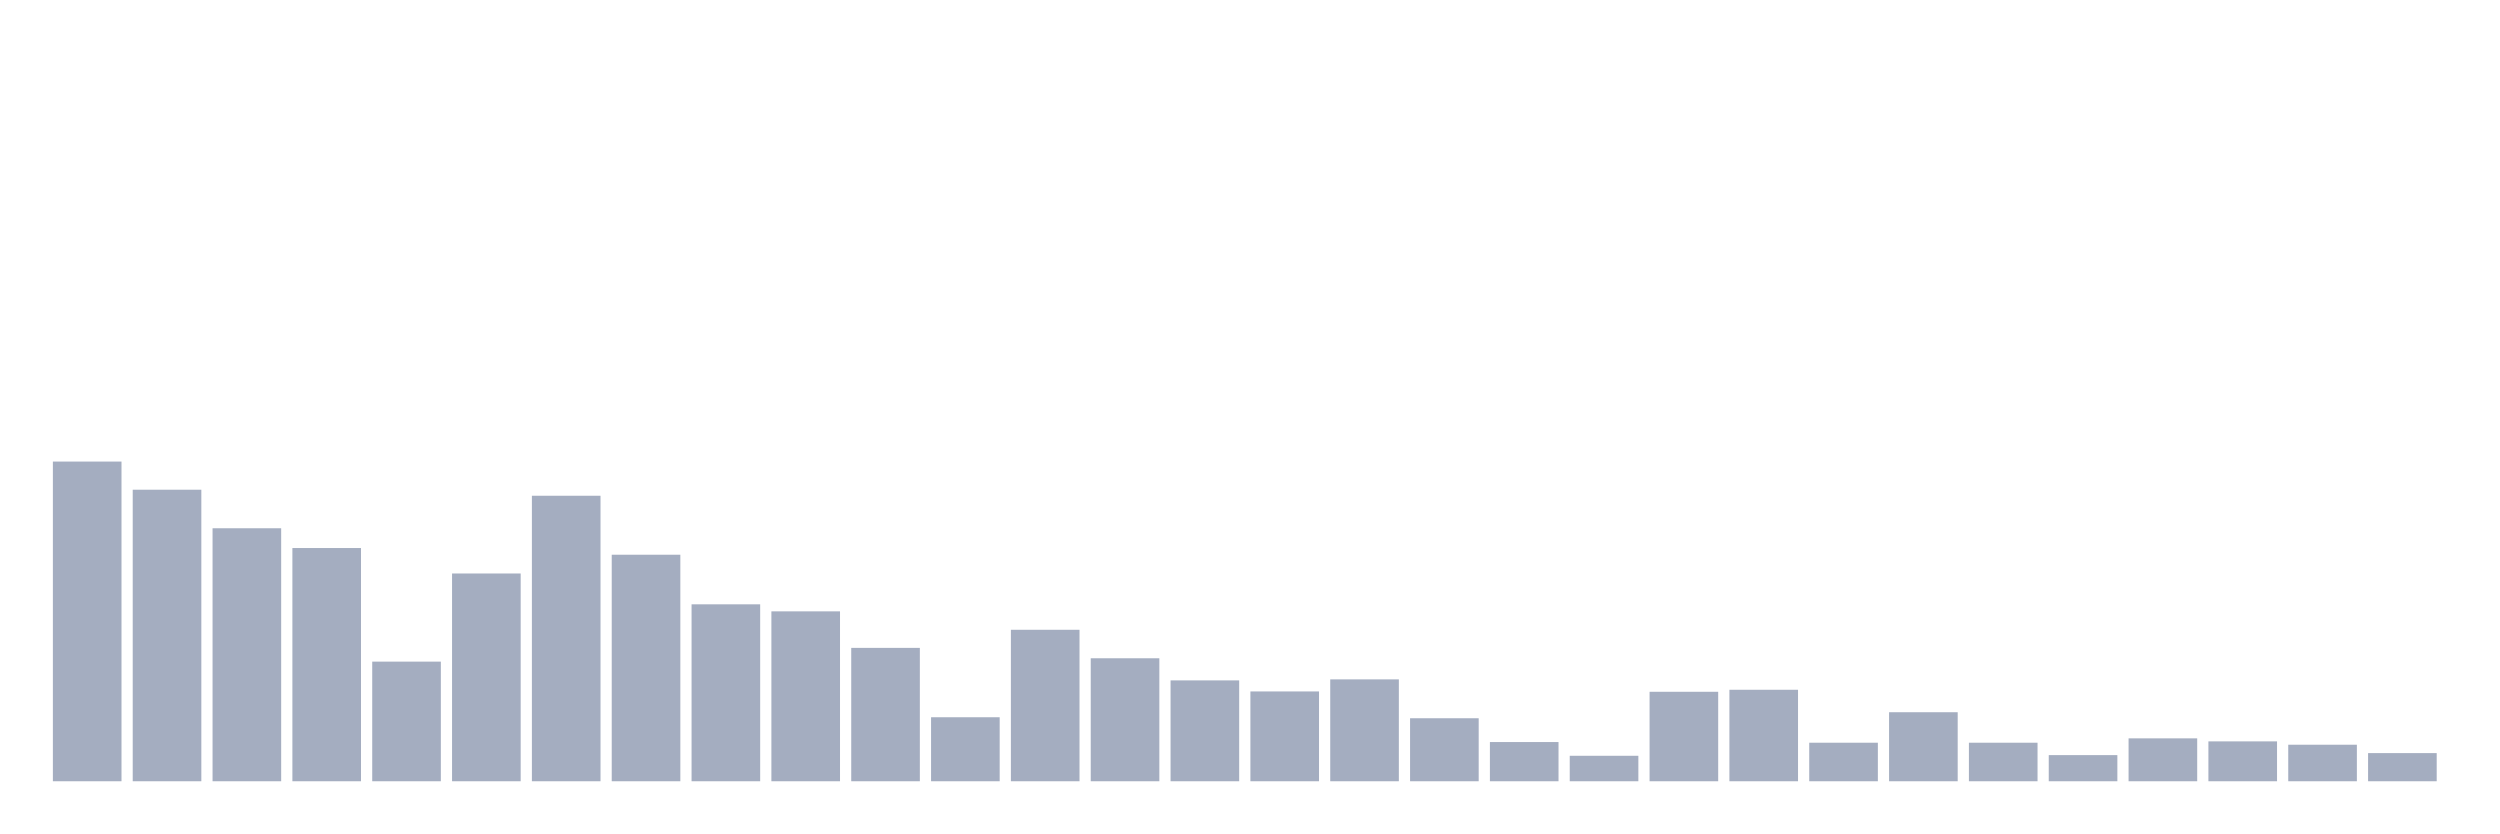
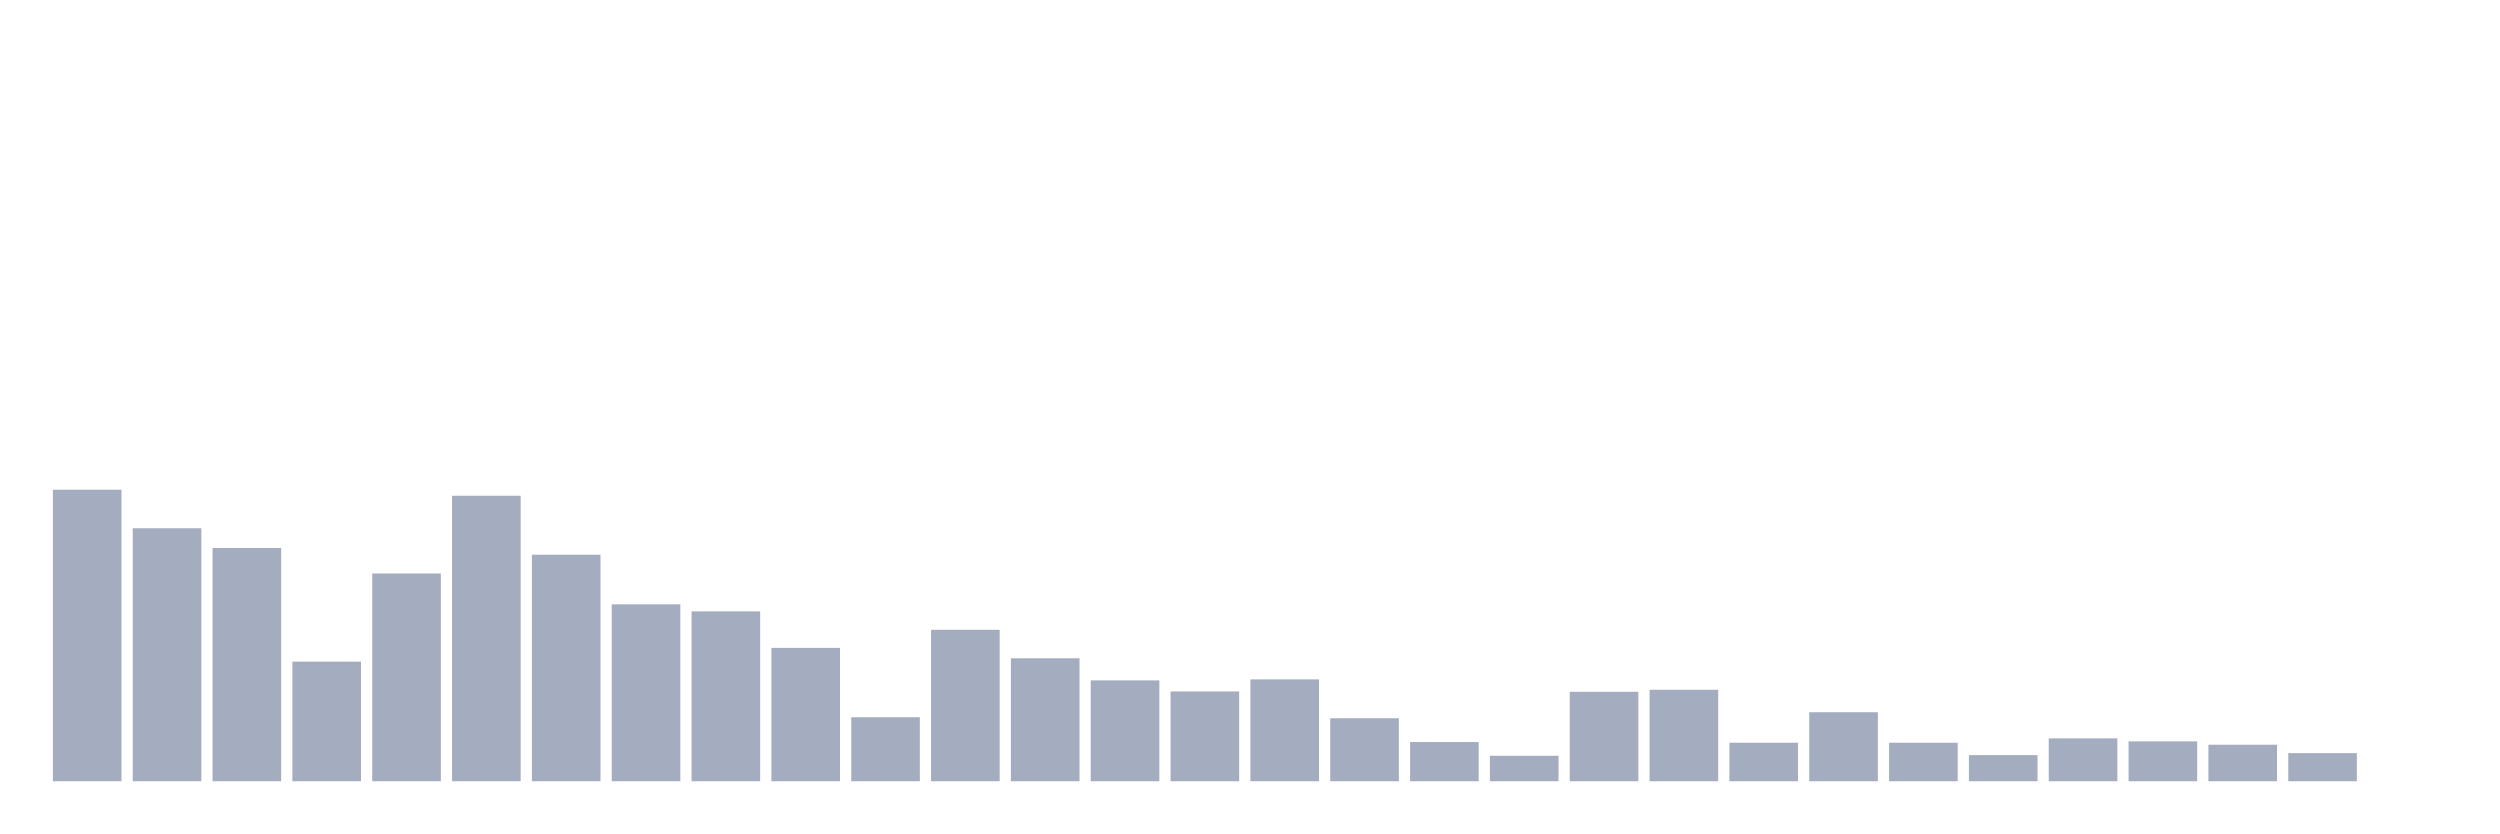
<svg xmlns="http://www.w3.org/2000/svg" viewBox="0 0 480 160">
  <g transform="translate(10,10)">
-     <rect class="bar" x="0.153" width="13.175" y="78.621" height="61.379" fill="rgb(164,173,192)" />
-     <rect class="bar" x="15.482" width="13.175" y="84.026" height="55.974" fill="rgb(164,173,192)" />
-     <rect class="bar" x="30.81" width="13.175" y="91.425" height="48.575" fill="rgb(164,173,192)" />
-     <rect class="bar" x="46.138" width="13.175" y="95.221" height="44.779" fill="rgb(164,173,192)" />
-     <rect class="bar" x="61.466" width="13.175" y="117.031" height="22.969" fill="rgb(164,173,192)" />
-     <rect class="bar" x="76.794" width="13.175" y="100.11" height="39.89" fill="rgb(164,173,192)" />
-     <rect class="bar" x="92.123" width="13.175" y="85.184" height="54.816" fill="rgb(164,173,192)" />
-     <rect class="bar" x="107.451" width="13.175" y="96.507" height="43.493" fill="rgb(164,173,192)" />
-     <rect class="bar" x="122.779" width="13.175" y="106.029" height="33.971" fill="rgb(164,173,192)" />
-     <rect class="bar" x="138.107" width="13.175" y="107.381" height="32.619" fill="rgb(164,173,192)" />
-     <rect class="bar" x="153.436" width="13.175" y="114.393" height="25.607" fill="rgb(164,173,192)" />
-     <rect class="bar" x="168.764" width="13.175" y="127.711" height="12.289" fill="rgb(164,173,192)" />
-     <rect class="bar" x="184.092" width="13.175" y="110.919" height="29.081" fill="rgb(164,173,192)" />
-     <rect class="bar" x="199.42" width="13.175" y="116.388" height="23.612" fill="rgb(164,173,192)" />
-     <rect class="bar" x="214.748" width="13.175" y="120.634" height="19.366" fill="rgb(164,173,192)" />
-     <rect class="bar" x="230.077" width="13.175" y="122.757" height="17.243" fill="rgb(164,173,192)" />
-     <rect class="bar" x="245.405" width="13.175" y="120.441" height="19.559" fill="rgb(164,173,192)" />
-     <rect class="bar" x="260.733" width="13.175" y="127.904" height="12.096" fill="rgb(164,173,192)" />
-     <rect class="bar" x="276.061" width="13.175" y="132.472" height="7.528" fill="rgb(164,173,192)" />
-     <rect class="bar" x="291.39" width="13.175" y="135.11" height="4.89" fill="rgb(164,173,192)" />
-     <rect class="bar" x="306.718" width="13.175" y="122.822" height="17.178" fill="rgb(164,173,192)" />
-     <rect class="bar" x="322.046" width="13.175" y="122.436" height="17.564" fill="rgb(164,173,192)" />
-     <rect class="bar" x="337.374" width="13.175" y="132.601" height="7.399" fill="rgb(164,173,192)" />
-     <rect class="bar" x="352.702" width="13.175" y="126.746" height="13.254" fill="rgb(164,173,192)" />
-     <rect class="bar" x="368.031" width="13.175" y="132.601" height="7.399" fill="rgb(164,173,192)" />
-     <rect class="bar" x="383.359" width="13.175" y="134.982" height="5.018" fill="rgb(164,173,192)" />
-     <rect class="bar" x="398.687" width="13.175" y="131.765" height="8.235" fill="rgb(164,173,192)" />
-     <rect class="bar" x="414.015" width="13.175" y="132.344" height="7.656" fill="rgb(164,173,192)" />
-     <rect class="bar" x="429.344" width="13.175" y="132.987" height="7.013" fill="rgb(164,173,192)" />
-     <rect class="bar" x="444.672" width="13.175" y="134.596" height="5.404" fill="rgb(164,173,192)" />
+     <rect class="bar" x="0.153" width="13.175" y="84.026" height="55.974" fill="rgb(164,173,192)" />
+     <rect class="bar" x="15.482" width="13.175" y="91.425" height="48.575" fill="rgb(164,173,192)" />
+     <rect class="bar" x="30.81" width="13.175" y="95.221" height="44.779" fill="rgb(164,173,192)" />
+     <rect class="bar" x="46.138" width="13.175" y="117.031" height="22.969" fill="rgb(164,173,192)" />
+     <rect class="bar" x="61.466" width="13.175" y="100.11" height="39.89" fill="rgb(164,173,192)" />
+     <rect class="bar" x="76.794" width="13.175" y="85.184" height="54.816" fill="rgb(164,173,192)" />
+     <rect class="bar" x="92.123" width="13.175" y="96.507" height="43.493" fill="rgb(164,173,192)" />
+     <rect class="bar" x="107.451" width="13.175" y="106.029" height="33.971" fill="rgb(164,173,192)" />
+     <rect class="bar" x="122.779" width="13.175" y="107.381" height="32.619" fill="rgb(164,173,192)" />
+     <rect class="bar" x="138.107" width="13.175" y="114.393" height="25.607" fill="rgb(164,173,192)" />
+     <rect class="bar" x="153.436" width="13.175" y="127.711" height="12.289" fill="rgb(164,173,192)" />
+     <rect class="bar" x="168.764" width="13.175" y="110.919" height="29.081" fill="rgb(164,173,192)" />
+     <rect class="bar" x="184.092" width="13.175" y="116.388" height="23.612" fill="rgb(164,173,192)" />
+     <rect class="bar" x="199.42" width="13.175" y="120.634" height="19.366" fill="rgb(164,173,192)" />
+     <rect class="bar" x="214.748" width="13.175" y="122.757" height="17.243" fill="rgb(164,173,192)" />
+     <rect class="bar" x="230.077" width="13.175" y="120.441" height="19.559" fill="rgb(164,173,192)" />
+     <rect class="bar" x="245.405" width="13.175" y="127.904" height="12.096" fill="rgb(164,173,192)" />
+     <rect class="bar" x="260.733" width="13.175" y="132.472" height="7.528" fill="rgb(164,173,192)" />
+     <rect class="bar" x="276.061" width="13.175" y="135.11" height="4.89" fill="rgb(164,173,192)" />
+     <rect class="bar" x="291.39" width="13.175" y="122.822" height="17.178" fill="rgb(164,173,192)" />
+     <rect class="bar" x="306.718" width="13.175" y="122.436" height="17.564" fill="rgb(164,173,192)" />
+     <rect class="bar" x="322.046" width="13.175" y="132.601" height="7.399" fill="rgb(164,173,192)" />
+     <rect class="bar" x="337.374" width="13.175" y="126.746" height="13.254" fill="rgb(164,173,192)" />
+     <rect class="bar" x="352.702" width="13.175" y="132.601" height="7.399" fill="rgb(164,173,192)" />
+     <rect class="bar" x="368.031" width="13.175" y="134.982" height="5.018" fill="rgb(164,173,192)" />
+     <rect class="bar" x="383.359" width="13.175" y="131.765" height="8.235" fill="rgb(164,173,192)" />
+     <rect class="bar" x="398.687" width="13.175" y="132.344" height="7.656" fill="rgb(164,173,192)" />
+     <rect class="bar" x="414.015" width="13.175" y="132.987" height="7.013" fill="rgb(164,173,192)" />
+     <rect class="bar" x="429.344" width="13.175" y="134.596" height="5.404" fill="rgb(164,173,192)" />
+     <rect class="bar" x="444.672" width="13.175" y="140" height="0" fill="rgb(164,173,192)" />
  </g>
</svg>
